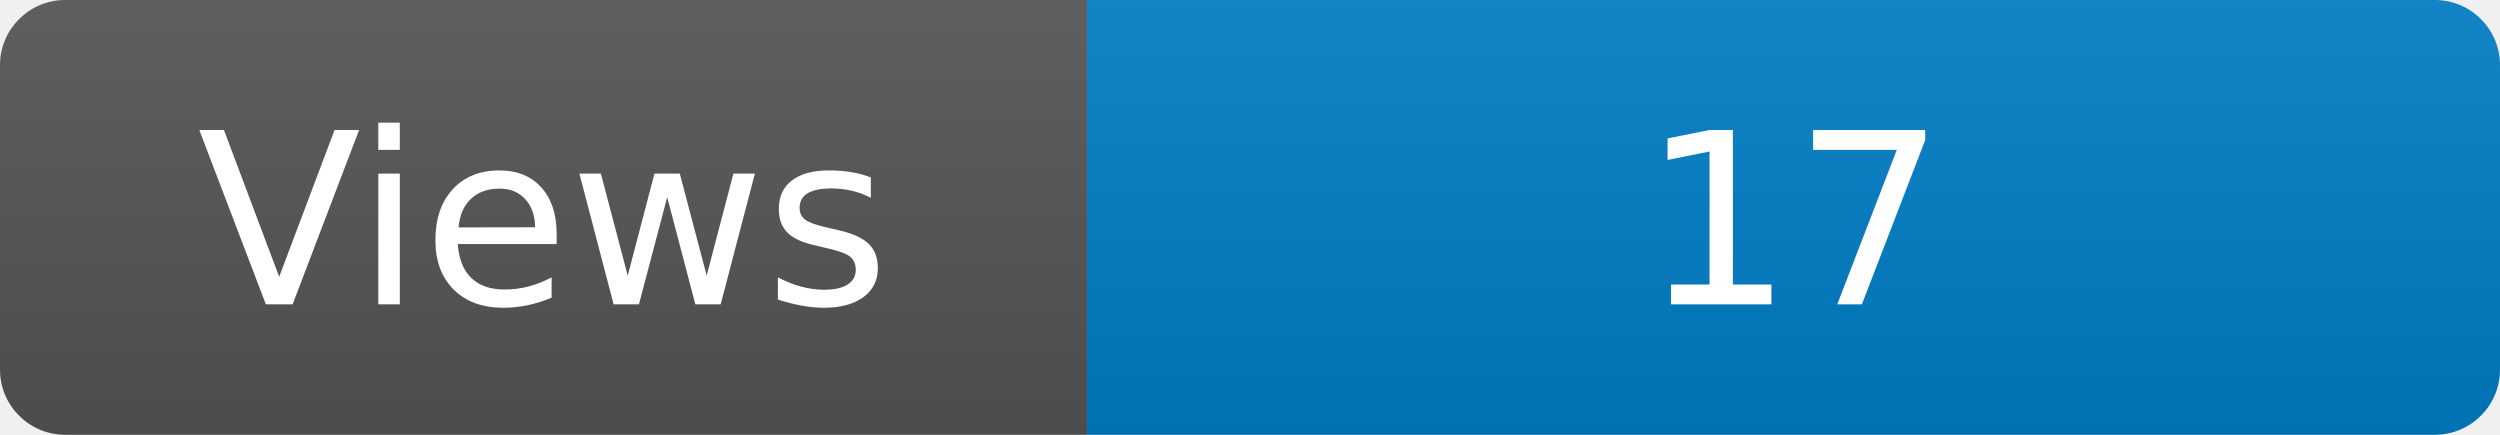
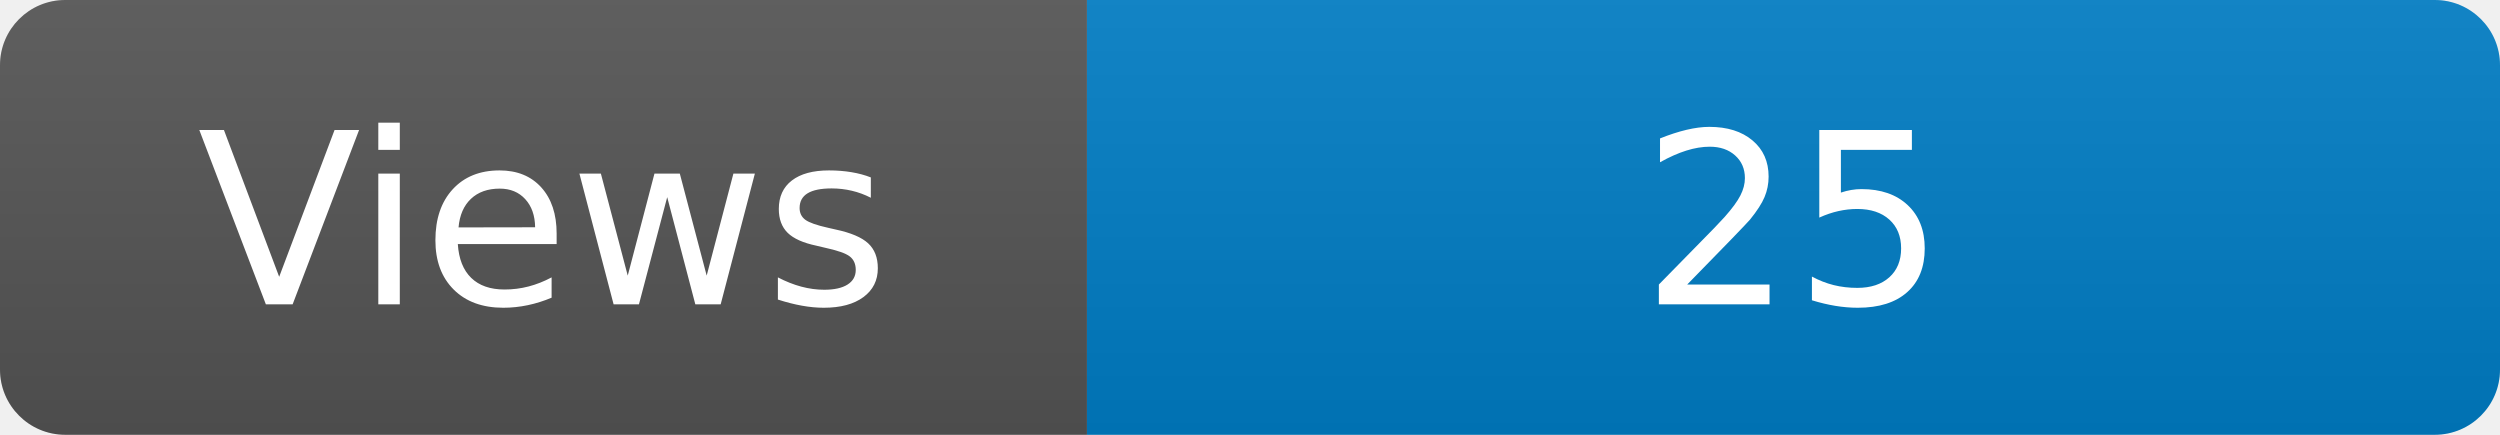
<svg xmlns="http://www.w3.org/2000/svg" width="115" height="20" role="img" aria-label="Maintained?: yes">
  <linearGradient id="s" x2="0" y2="100%">
    <stop offset="0" stop-color="#bbb" stop-opacity=".1" />
    <stop offset="1" stop-opacity=".1" />
  </linearGradient>
  <clipPath id="r">
    <rect width="115" height="20" rx="3" fill="#fff" />
  </clipPath>
  <g clip-path="url(#r)">
    <rect width="50" height="20" fill="#555" />
    <rect x="50" width="160" height="20" fill="#007ec6" />
    <rect width="115" height="20" fill="url(#s)" />
  </g>
  <g fill="#fff" text-anchor="middle" font-family="Verdana,Geneva,DejaVu Sans,sans-serif" font-size="110">
    <text x="250" y="140" transform="scale(.1)" fill="#fff">Views</text>
-     <text x="825" y="140" transform="scale(.1)" fill="#fff">17</text>
+     <text x="825" y="140" transform="scale(.1)" fill="#fff">25</text>
  </g>
</svg>
